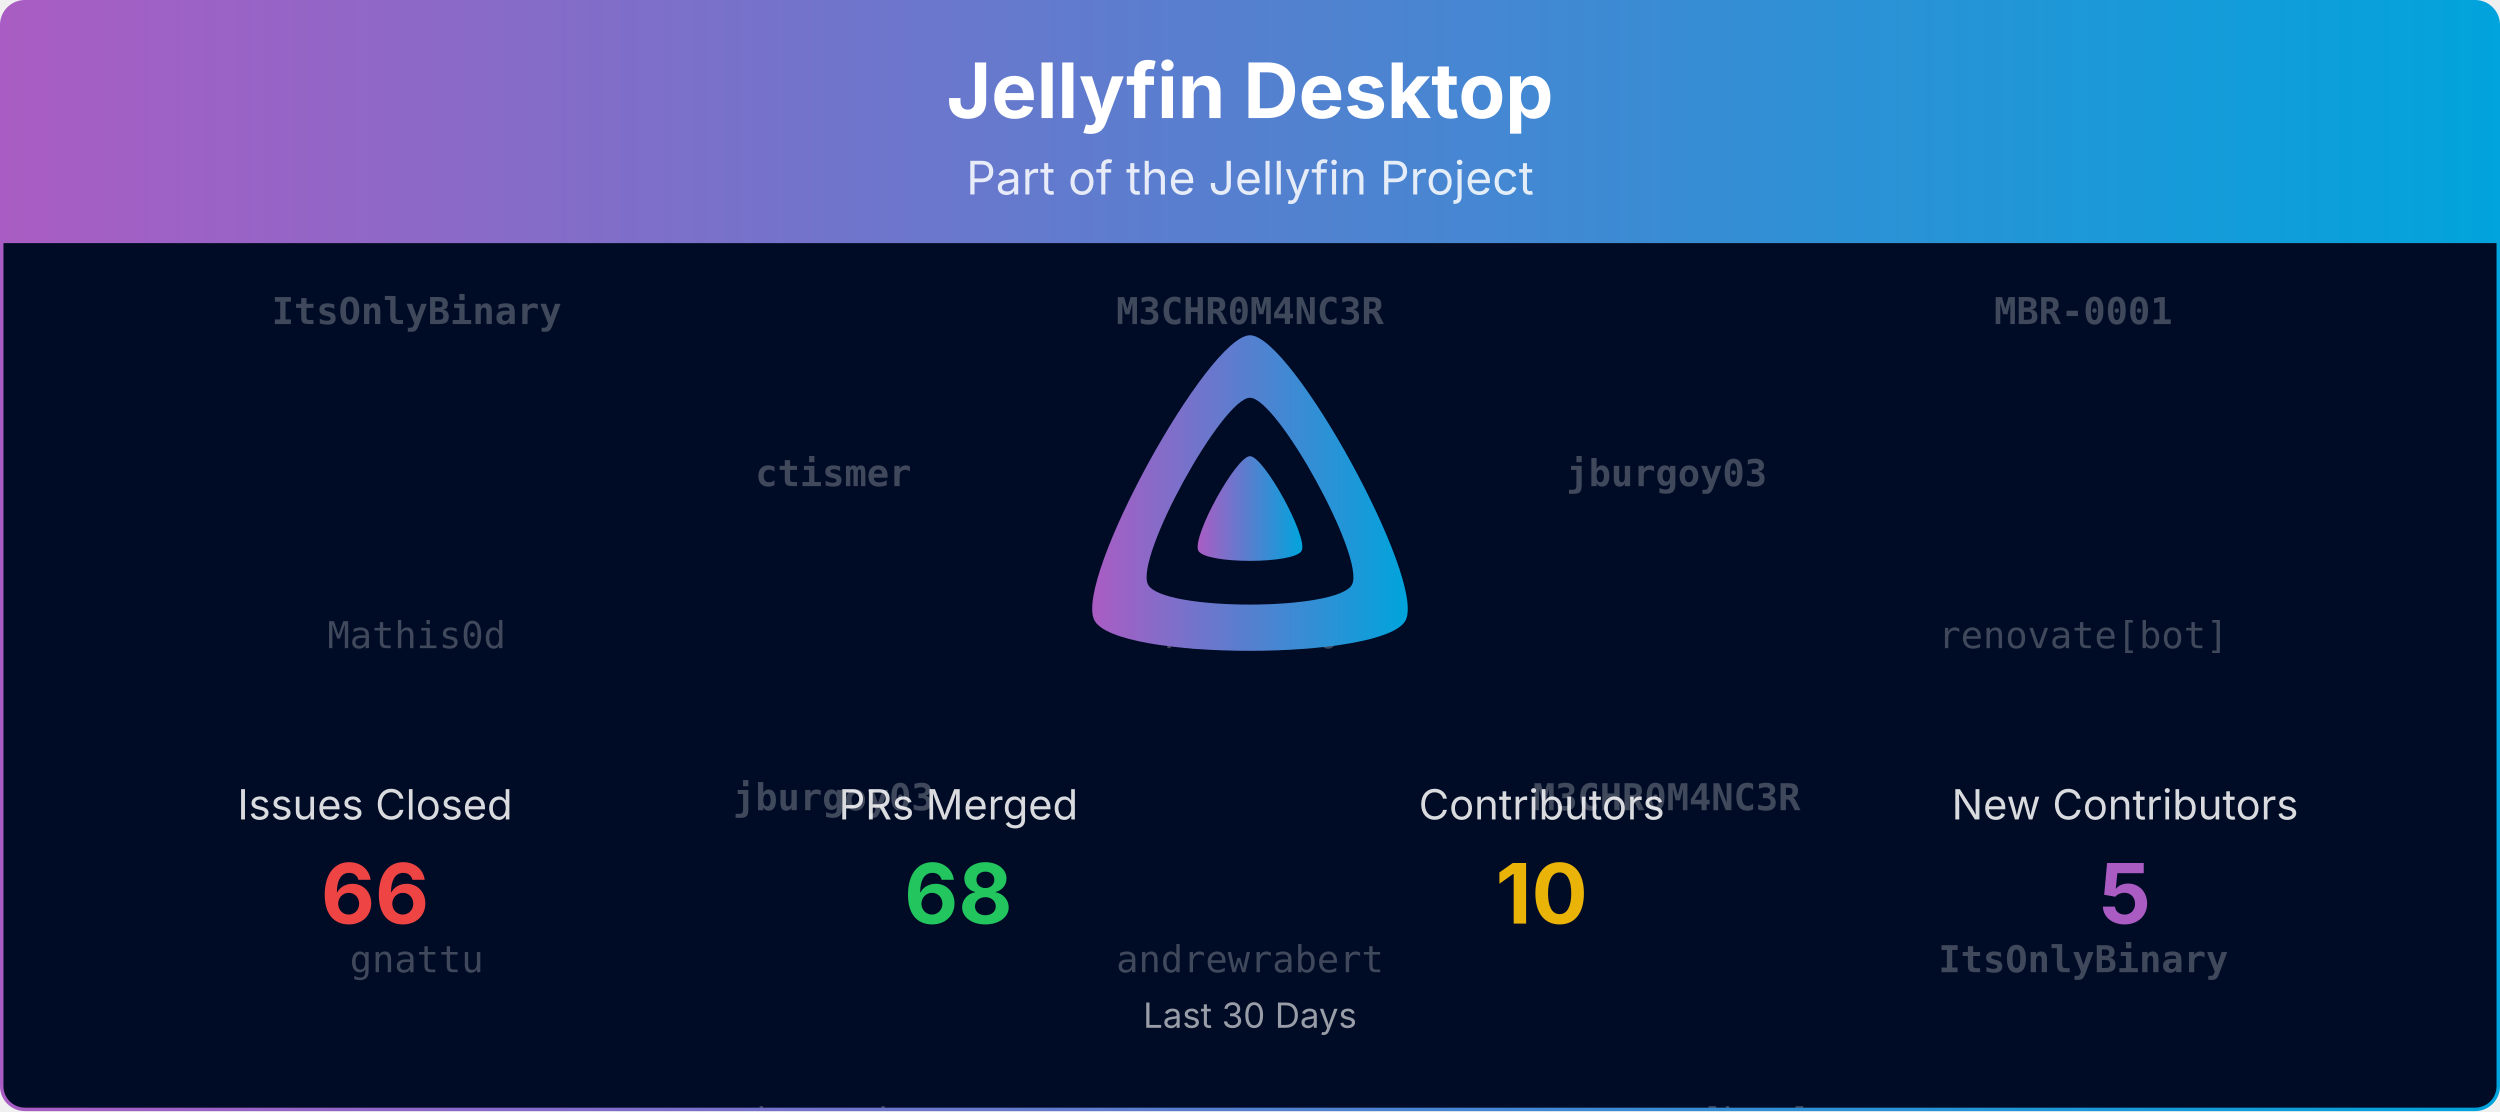
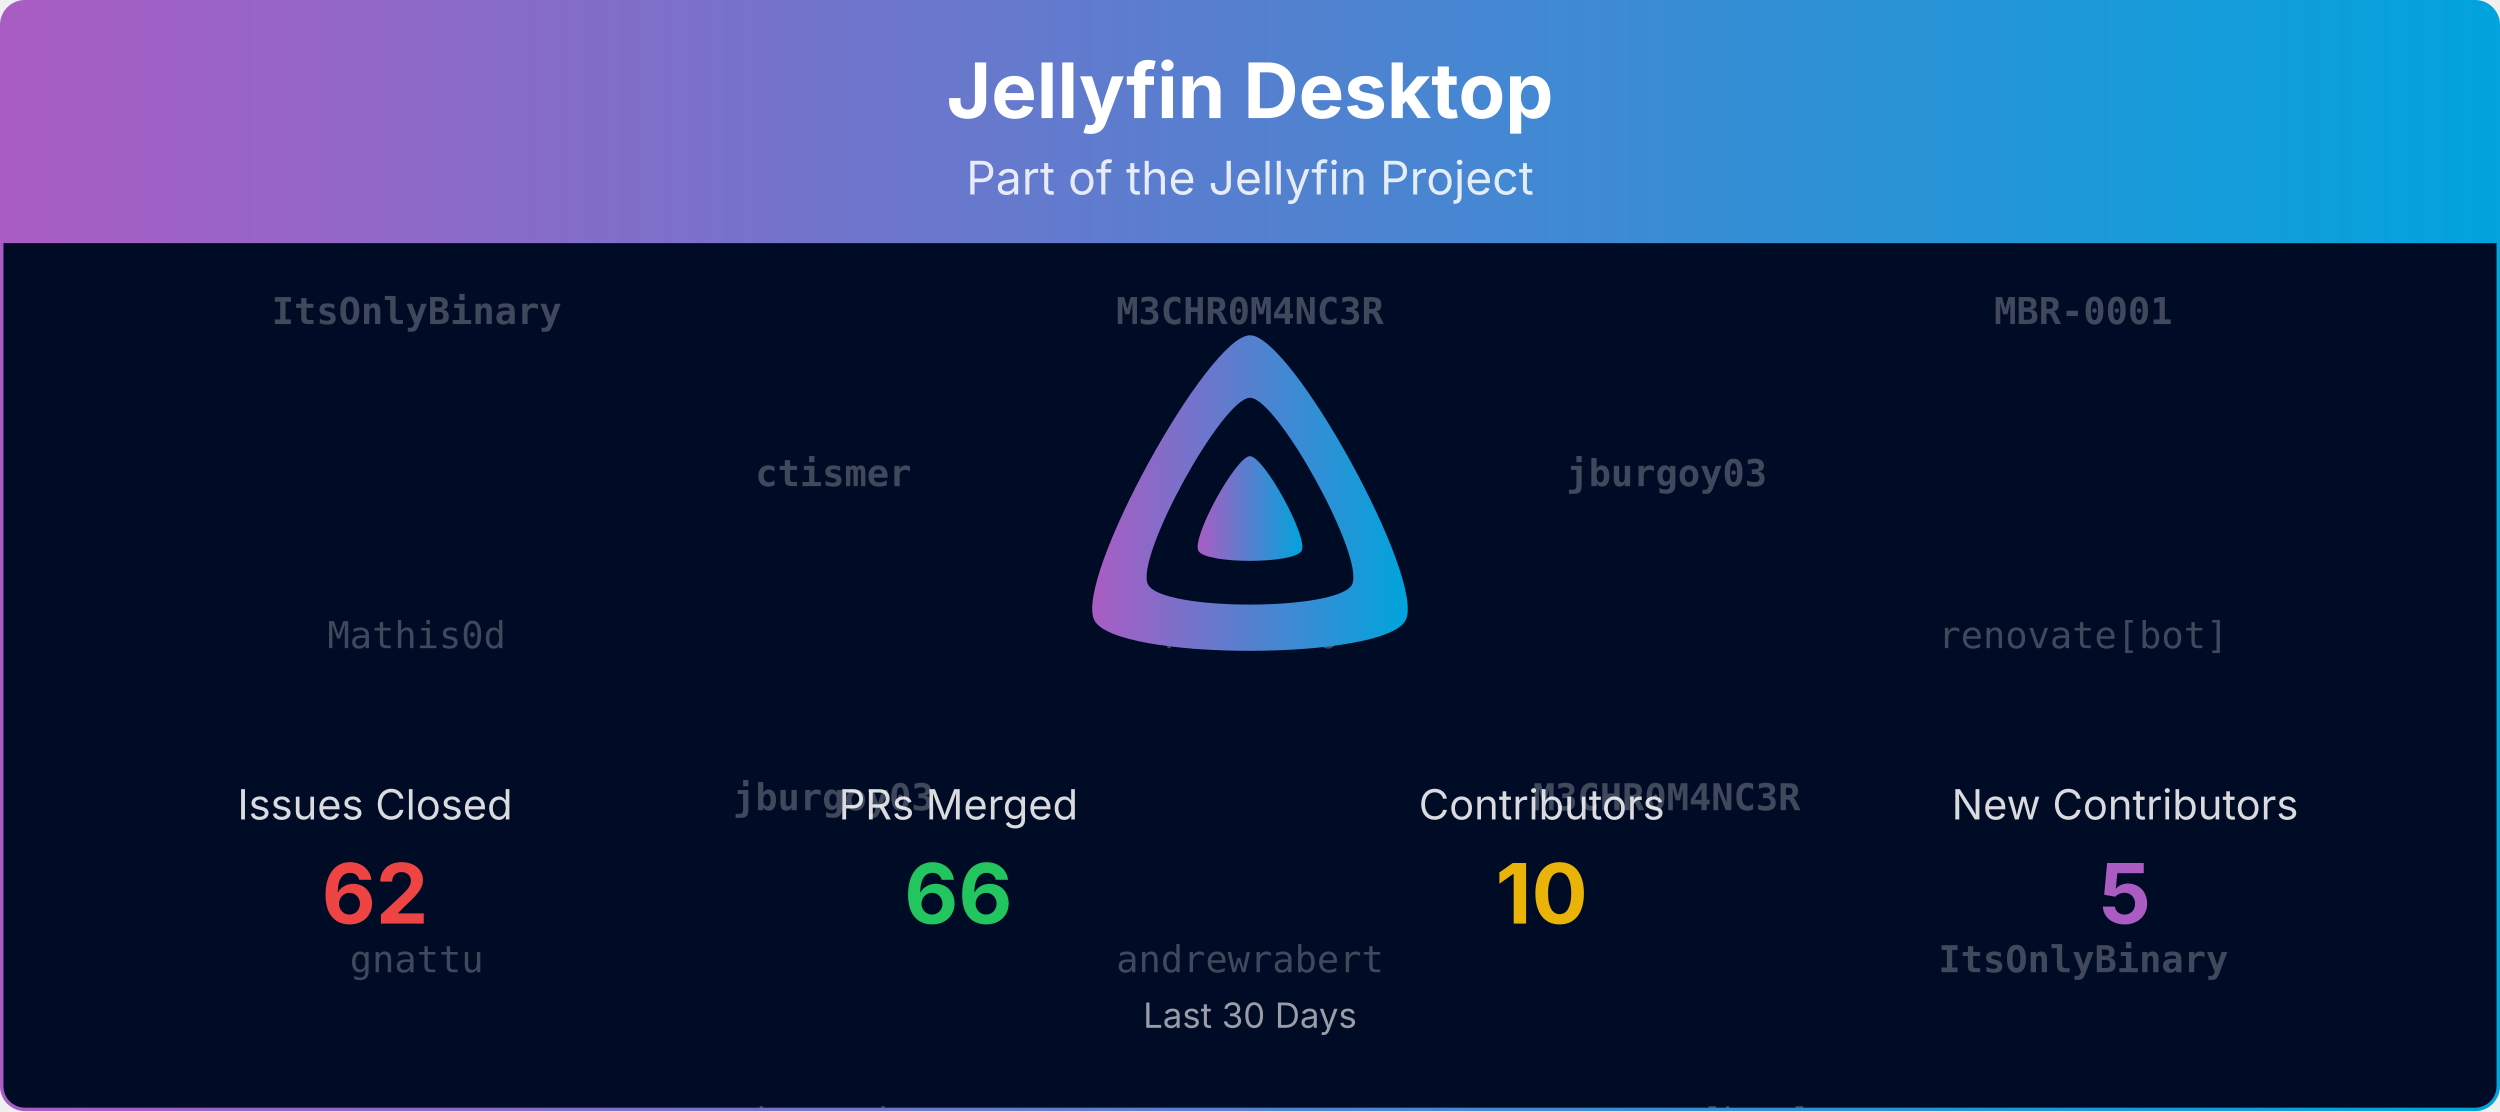
<svg xmlns="http://www.w3.org/2000/svg" viewBox="0 0 1080 480" width="100%" role="img" aria-label="Jellyfin Desktop">
  <defs>
    <linearGradient id="banner-jellyfin-desktop-grad" x1="0" y1="0" x2="1" y2="0">
      <stop offset="0%" stop-color="#AA5CC3" />
      <stop offset="100%" stop-color="#00A4DC" />
    </linearGradient>
    <clipPath id="banner-jellyfin-desktop-grad-clip">
      <rect x="0.75" y="0.75" width="1078.5" height="478.5" rx="10" ry="10" />
    </clipPath>
  </defs>
  <defs>
    <clipPath id="banner-jellyfin-desktop-grad-rain-clip">
      <rect x="0.75" y="105" width="1078.5" height="374.25" />
    </clipPath>
  </defs>
  <g clip-path="url(#banner-jellyfin-desktop-grad-clip)">
    <path d="M0.75,10.75 A10.0,10.0 0 0 1 10.75,0.75 L1069.25,0.75 A10.0,10.0 0 0 1 1079.25,10.75 L1079.25,105.00 L0.75,105.00 Z" fill="url(#banner-jellyfin-desktop-grad)" />
    <text x="540.0" y="51" text-anchor="middle" font-size="33" font-weight="700" font-family="Plus Jakarta Sans, system-ui, -apple-system, Segoe UI, sans-serif" fill="#ffffff">Jellyfin Desktop</text>
    <text x="540.0" y="84" text-anchor="middle" font-size="20" font-family="Plus Jakarta Sans, system-ui, -apple-system, Segoe UI, sans-serif" fill="#ffffff" opacity="0.85">Part of the Jellyfin Project</text>
    <rect x="0.75" y="105" width="1078.5" height="374.25" fill="#000b25" />
    <g opacity="0.25" clip-path="url(#banner-jellyfin-desktop-grad-rain-clip)" font-family="ui-monospace, SFMono-Regular, Menlo, Consolas, monospace" font-size="16" fill="#ffffff" text-anchor="middle">
      <g transform="translate(180.00,105)">
        <g>
          <animateTransform attributeName="transform" type="translate" values="0,-420;0,0" dur="10.00s" begin="-0.00s" repeatCount="indefinite" />
          <text y="35.0" font-weight="700">ItsOnlyBinary</text>
          <text y="175.0">Mathis0d</text>
          <text y="315.0">gnattu</text>
          <text y="455.0" font-weight="700">ItsOnlyBinary</text>
          <text y="595.0">Mathis0d</text>
          <text y="735.0">gnattu</text>
        </g>
      </g>
      <g transform="translate(540.00,105)">
        <g>
          <animateTransform attributeName="transform" type="translate" values="0,-420;0,0" dur="10.00s" begin="-1.91s" repeatCount="indefinite" />
          <text y="35.0" font-weight="700">M3CHR0M4NC3R</text>
          <text y="175.0">rodis120</text>
          <text y="315.0">andrewrabert</text>
          <text y="455.0" font-weight="700">M3CHR0M4NC3R</text>
          <text y="595.0">rodis120</text>
          <text y="735.0">andrewrabert</text>
        </g>
      </g>
      <g transform="translate(900.00,105)">
        <g>
          <animateTransform attributeName="transform" type="translate" values="0,-420;0,0" dur="10.00s" begin="-3.82s" repeatCount="indefinite" />
          <text y="35.0" font-weight="700">MBR-0001</text>
          <text y="175.0">renovate[bot]</text>
          <text y="315.0" font-weight="700">ItsOnlyBinary</text>
          <text y="455.0" font-weight="700">MBR-0001</text>
          <text y="595.0">renovate[bot]</text>
          <text y="735.0" font-weight="700">ItsOnlyBinary</text>
        </g>
      </g>
      <g transform="translate(360.00,105)">
        <g>
          <animateTransform attributeName="transform" type="translate" values="0,-420;0,0" dur="10.00s" begin="-5.73s" repeatCount="indefinite" />
          <text y="105.0" font-weight="700">ctismer</text>
          <text y="245.0" font-weight="700">jburgoy03</text>
          <text y="385.0">andrewrabert</text>
          <text y="525.0" font-weight="700">ctismer</text>
          <text y="665.0" font-weight="700">jburgoy03</text>
          <text y="805.0">andrewrabert</text>
        </g>
      </g>
      <g transform="translate(720.00,105)">
        <g>
          <animateTransform attributeName="transform" type="translate" values="0,-420;0,0" dur="10.00s" begin="-7.64s" repeatCount="indefinite" />
          <text y="105.0" font-weight="700">jburgoy03</text>
          <text y="245.0" font-weight="700">M3CHR0M4NC3R</text>
          <text y="385.0">renovate[bot]</text>
          <text y="525.0" font-weight="700">jburgoy03</text>
          <text y="665.0" font-weight="700">M3CHR0M4NC3R</text>
          <text y="805.0">renovate[bot]</text>
        </g>
      </g>
    </g>
    <g transform="translate(465.00,138.00) scale(0.29297)">
      <path fill="url(#banner-jellyfin-desktop-grad)" fill-rule="evenodd" d="M256,23.3c-61.6,0-259.8,359.4-229.6,420.1s429.3,60,459.2,0S317.6,23.3,256,23.3zM406.5,390.8c-19.6,39.3-281.1,39.8-300.9,0s110.1-275.3,150.4-275.3S426.1,351.4,406.5,390.8z" />
      <path fill="url(#banner-jellyfin-desktop-grad)" d="M256,201.6c-20.4,0-86.2,119.3-76.2,139.4s142.5,19.9,152.4,0S276.5,201.6,256,201.6z" />
    </g>
    <text x="162.0" y="354.0" text-anchor="middle" font-size="18" font-family="Plus Jakarta Sans, system-ui, -apple-system, Segoe UI, sans-serif" fill="#ffffff" opacity="0.85">Issues Closed</text>
-     <text x="162.0" y="399.0" text-anchor="middle" font-size="36" font-weight="700" font-family="Plus Jakarta Sans, system-ui, -apple-system, Segoe UI, sans-serif" fill="#ef4444">66</text>
+     <text x="162.0" y="399.0" text-anchor="middle" font-size="36" font-weight="700" font-family="Plus Jakarta Sans, system-ui, -apple-system, Segoe UI, sans-serif" fill="#ef4444">62</text>
    <text x="414.0" y="354.0" text-anchor="middle" font-size="18" font-family="Plus Jakarta Sans, system-ui, -apple-system, Segoe UI, sans-serif" fill="#ffffff" opacity="0.85">PRs Merged</text>
-     <text x="414.0" y="399.0" text-anchor="middle" font-size="36" font-weight="700" font-family="Plus Jakarta Sans, system-ui, -apple-system, Segoe UI, sans-serif" fill="#22c55e">68</text>
+     <text x="414.0" y="399.0" text-anchor="middle" font-size="36" font-weight="700" font-family="Plus Jakarta Sans, system-ui, -apple-system, Segoe UI, sans-serif" fill="#22c55e">66</text>
    <text x="666.0" y="354.0" text-anchor="middle" font-size="18" font-family="Plus Jakarta Sans, system-ui, -apple-system, Segoe UI, sans-serif" fill="#ffffff" opacity="0.85">Contributors</text>
    <text x="666.0" y="399.0" text-anchor="middle" font-size="36" font-weight="700" font-family="Plus Jakarta Sans, system-ui, -apple-system, Segoe UI, sans-serif" fill="#eab308">10</text>
    <text x="918.0" y="354.0" text-anchor="middle" font-size="18" font-family="Plus Jakarta Sans, system-ui, -apple-system, Segoe UI, sans-serif" fill="#ffffff" opacity="0.85">New Contributors</text>
    <text x="918.0" y="399.0" text-anchor="middle" font-size="36" font-weight="700" font-family="Plus Jakarta Sans, system-ui, -apple-system, Segoe UI, sans-serif" fill="#AA5CC3">5</text>
    <text x="540.0" y="444.0" text-anchor="middle" font-size="15" font-family="Plus Jakarta Sans, system-ui, -apple-system, Segoe UI, sans-serif" fill="#ffffff" opacity="0.6">Last 30 Days</text>
  </g>
  <rect x="0.75" y="0.75" width="1078.5" height="478.5" rx="10" ry="10" fill="none" stroke="url(#banner-jellyfin-desktop-grad)" stroke-width="1.5" />
</svg>
